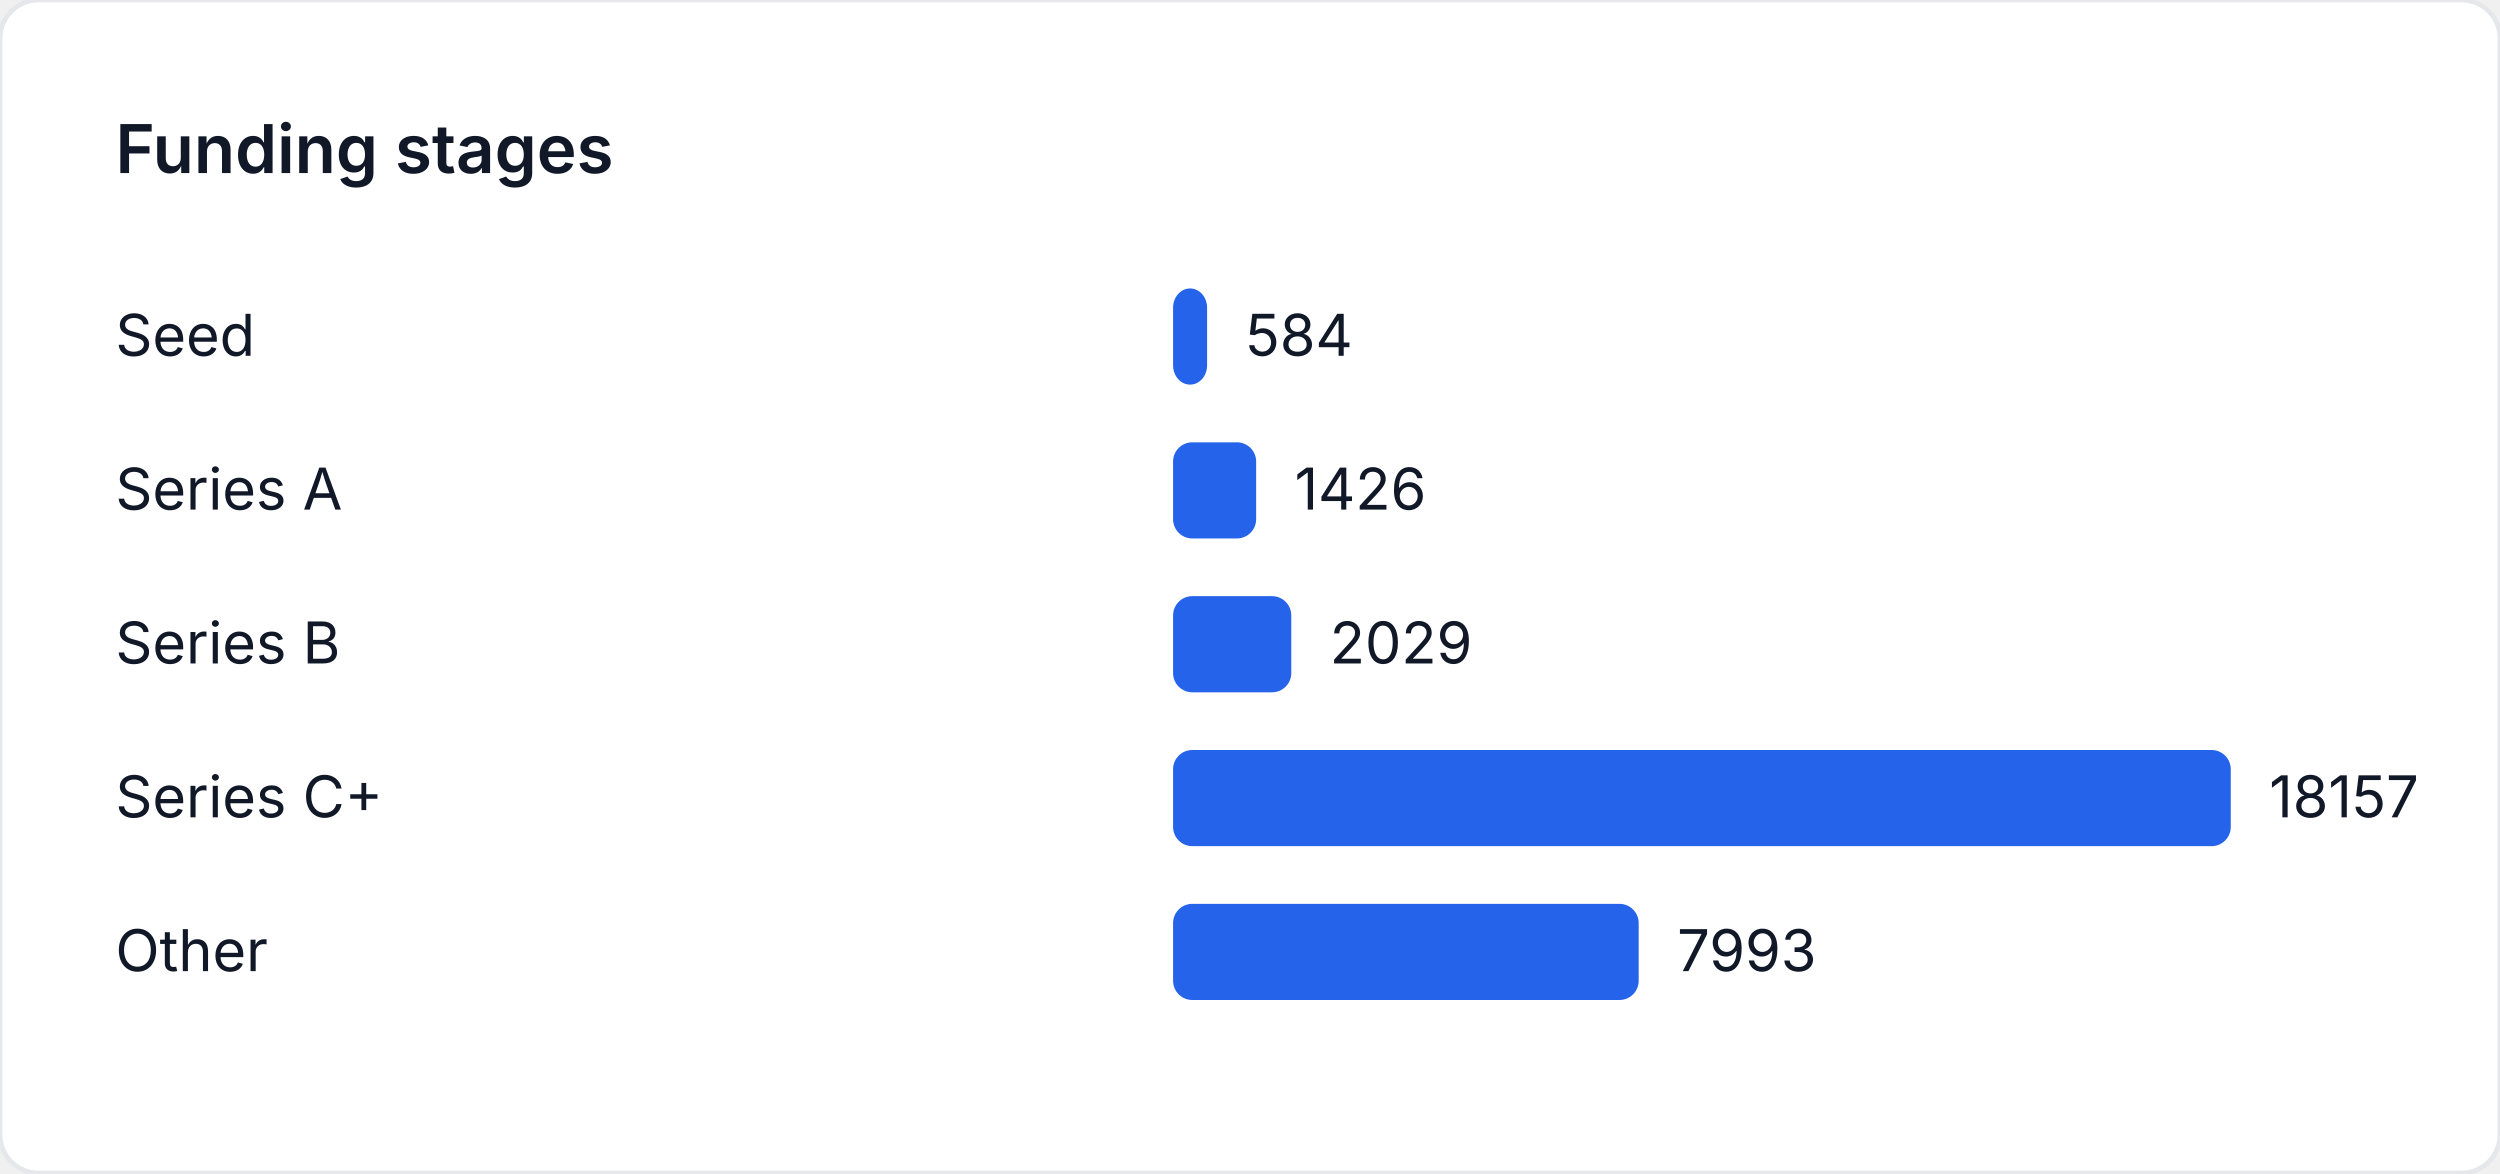
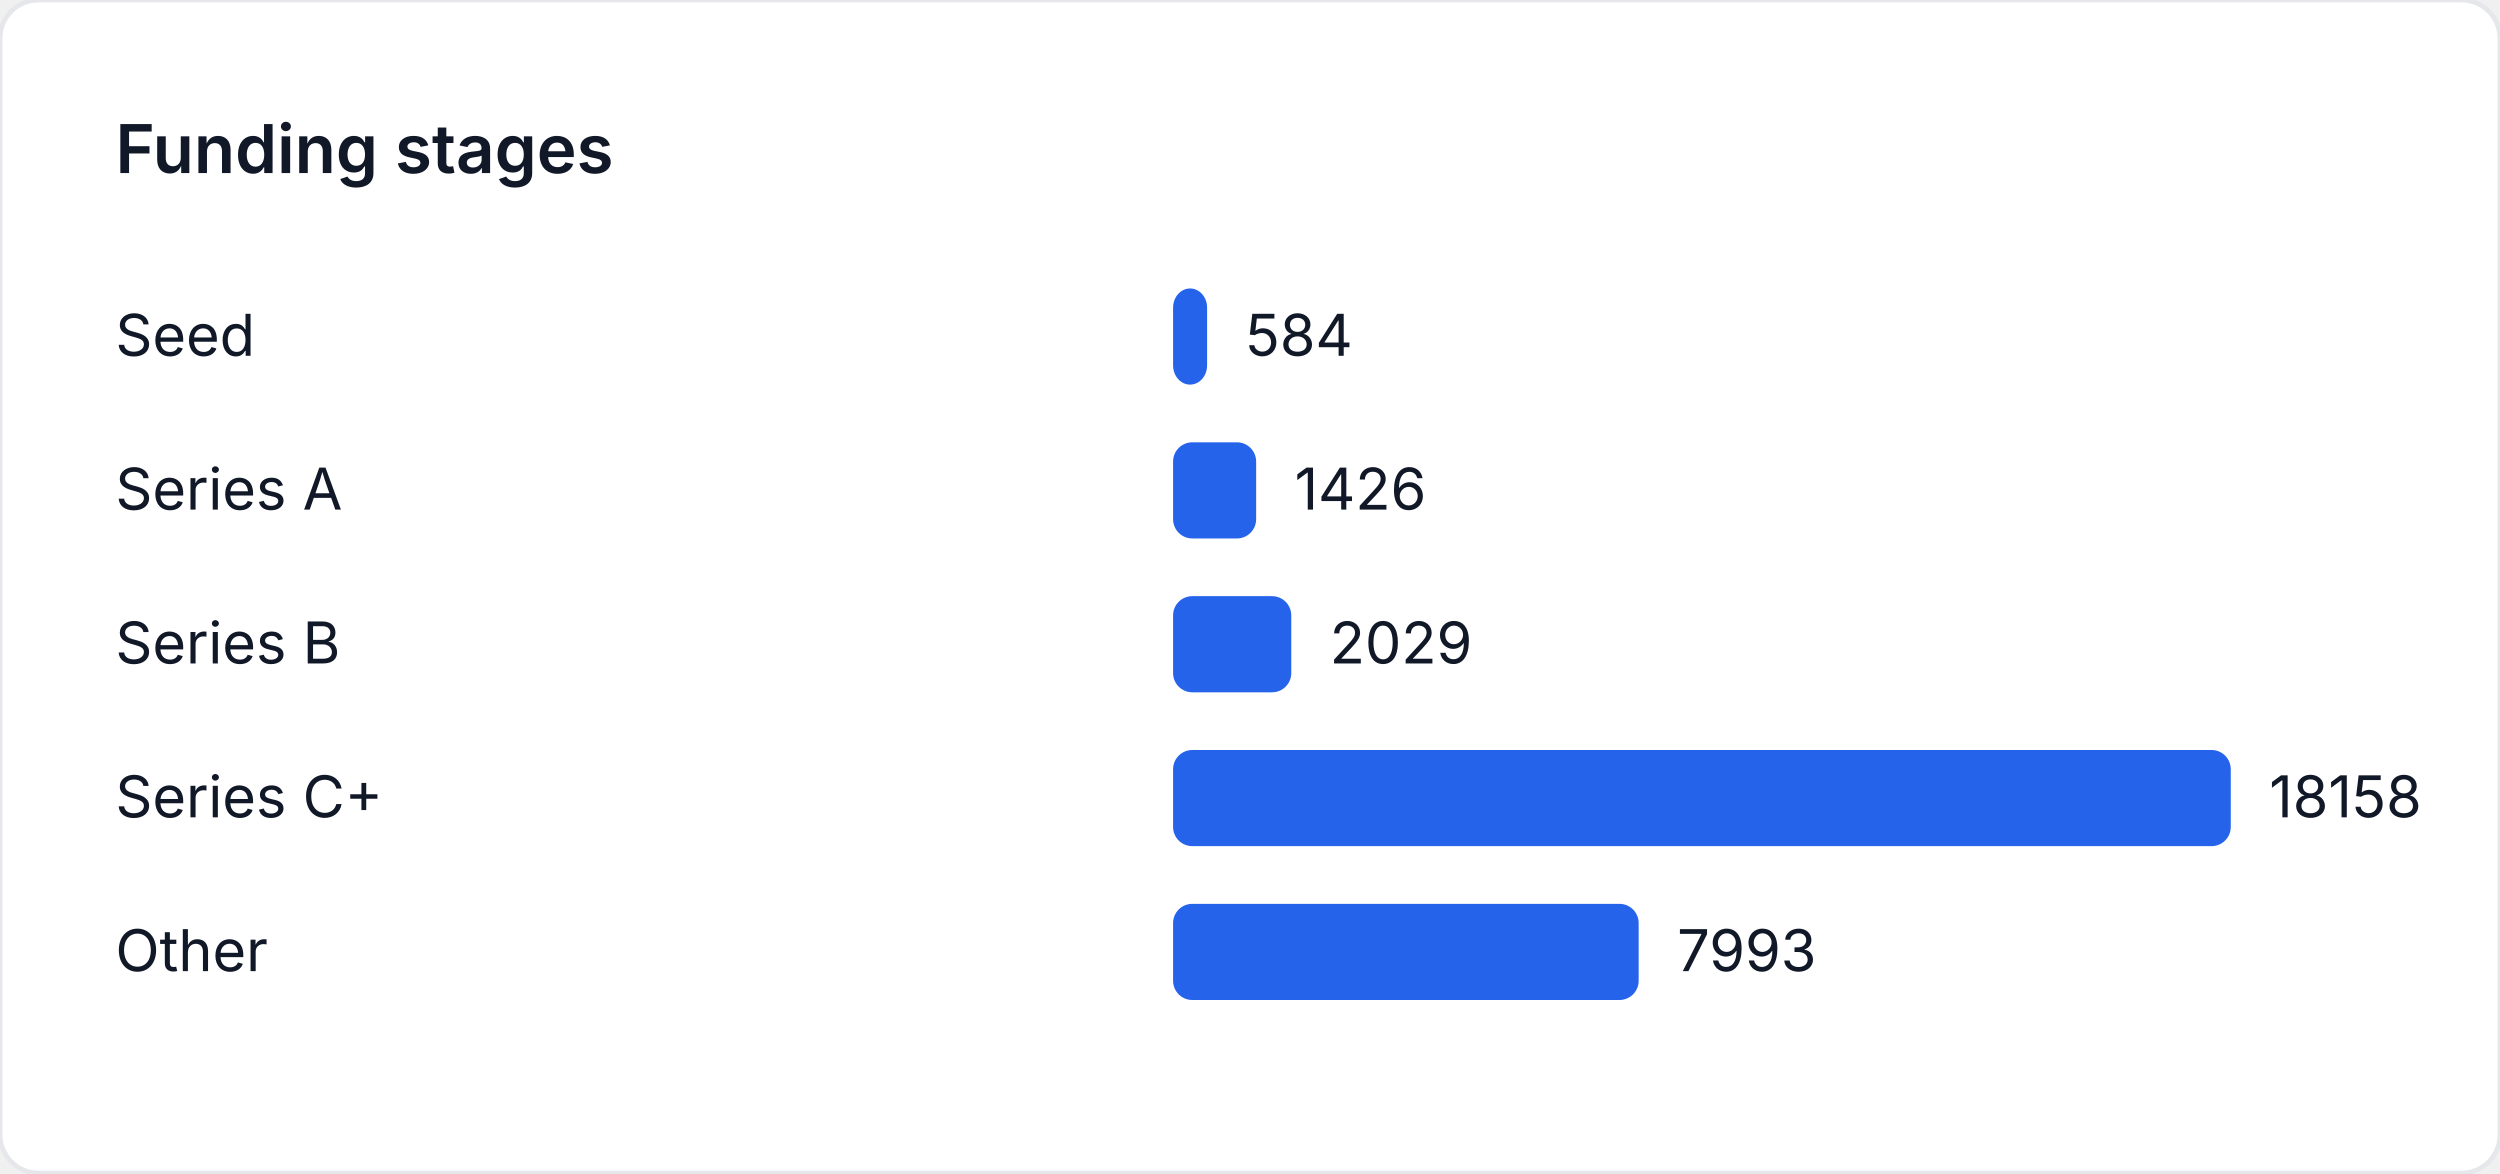
<svg xmlns="http://www.w3.org/2000/svg" width="520" height="244" viewBox="0 0 520 244" role="img" aria-label="Funding stages">
  <style>
    text { font-family: "Inter", "Segoe UI", sans-serif; font-size: 12px; fill: #111827; }
    .title { font-size: 14px; font-weight: 600; }
  </style>
  <rect width="520" height="244" fill="#ffffff" rx="8" ry="8" stroke="#e5e7eb" />
  <text class="title" x="24" y="36">Funding stages</text>
  <text x="24" y="74">Seed</text>
  <rect x="244" y="60" width="7.076" height="20" fill="#2563eb" rx="4" />
  <text x="259.076" y="74">584</text>
  <text x="24" y="106">Series A</text>
-   <rect x="244" y="92" width="17.278" height="20" fill="#2563eb" rx="4" />
-   <text x="269.278" y="106">1426</text>
+   <rect x="244" y="92" width="17.277" height="20" fill="#2563eb" rx="4" />
+   <text x="269.277" y="106">1426</text>
  <text x="24" y="138">Series B</text>
-   <rect x="244" y="124" width="24.584" height="20" fill="#2563eb" rx="4" />
-   <text x="276.584" y="138">2029</text>
+   <rect x="244" y="124" width="24.583" height="20" fill="#2563eb" rx="4" />
+   <text x="276.583" y="138">2029</text>
  <text x="24" y="170">Series C+</text>
  <rect x="244" y="156" width="220" height="20" fill="#2563eb" rx="4" />
-   <text x="472" y="170">18157</text>
+   <text x="472" y="170">18158</text>
  <text x="24" y="202">Other</text>
-   <rect x="244" y="188" width="96.847" height="20" fill="#2563eb" rx="4" />
-   <text x="348.847" y="202">7993</text>
+   <rect x="244" y="188" width="96.842" height="20" fill="#2563eb" rx="4" />
+   <text x="348.842" y="202">7993</text>
</svg>
